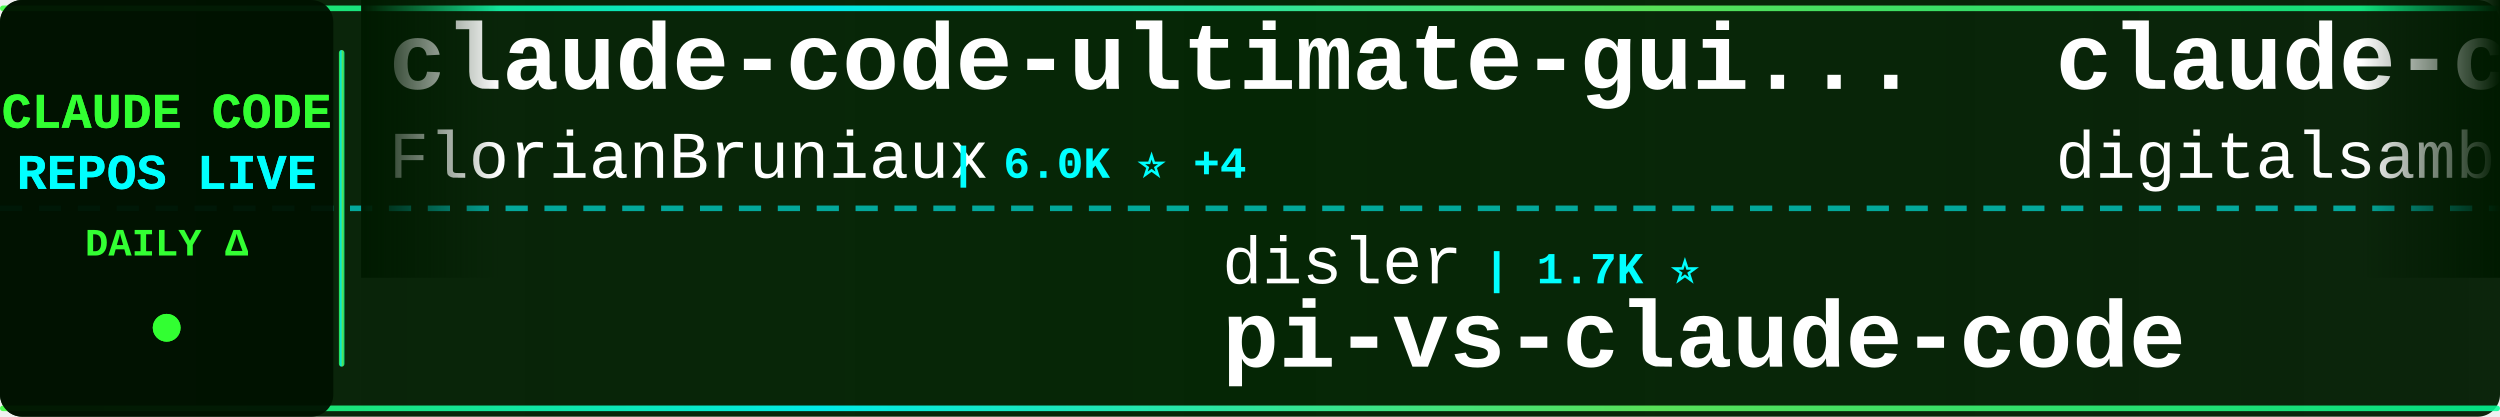
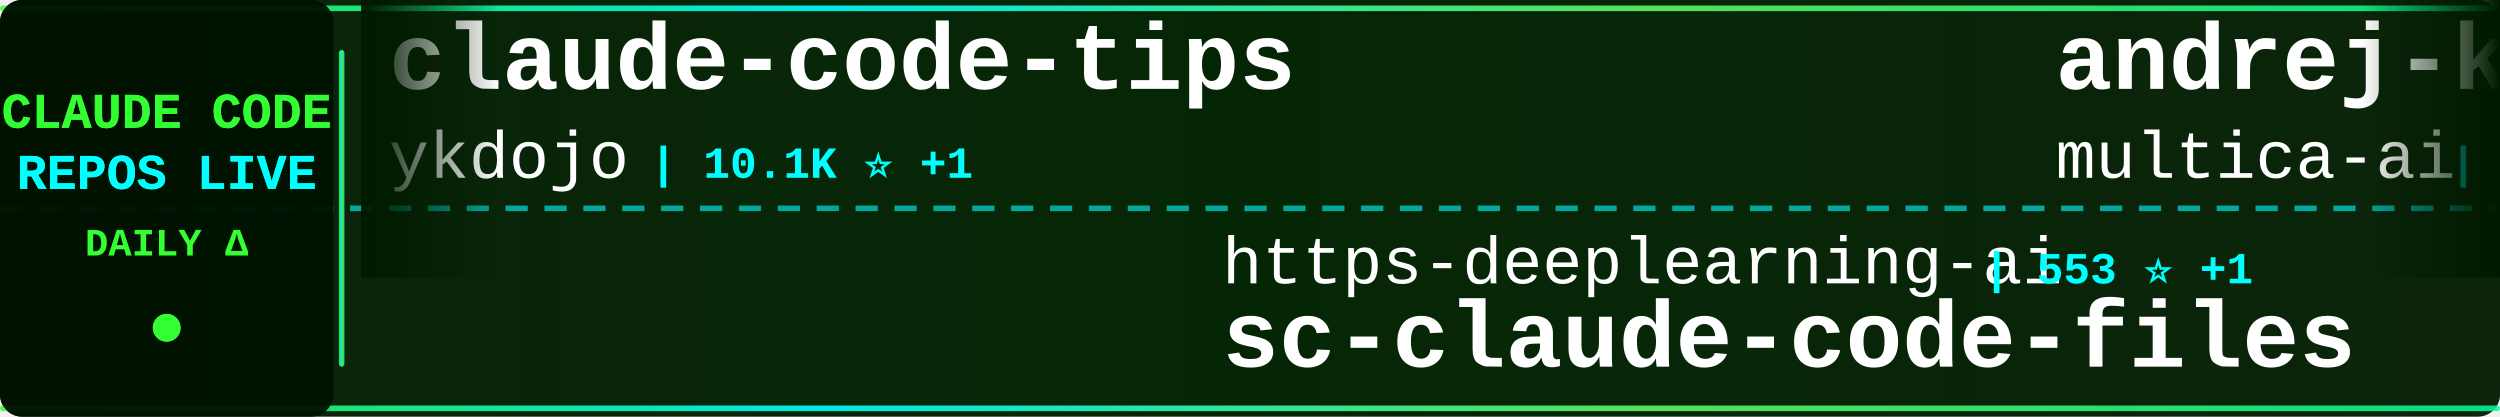
<svg xmlns="http://www.w3.org/2000/svg" width="900" height="150">
  <defs>
    <linearGradient id="tickerBg" x1="0%" y1="0%" x2="100%" y2="0%">
      <stop offset="0%" style="stop-color:#001a00;stop-opacity:0.95" />
      <stop offset="50%" style="stop-color:#002200;stop-opacity:0.98" />
      <stop offset="100%" style="stop-color:#001a00;stop-opacity:0.95" />
    </linearGradient>
    <linearGradient id="borderGrad" x1="0%" y1="0%" x2="100%" y2="0%">
      <stop offset="0%" style="stop-color:#33ff33;stop-opacity:0.85">
        <animate attributeName="stop-opacity" values="0.85;1;0.85" dur="2s" repeatCount="indefinite" />
      </stop>
      <stop offset="33%" style="stop-color:#00ffff;stop-opacity:0.9">
        <animate attributeName="stop-opacity" values="0.9;1;0.9" dur="2.2s" repeatCount="indefinite" />
      </stop>
      <stop offset="66%" style="stop-color:#66ff66;stop-opacity:0.85">
        <animate attributeName="stop-opacity" values="0.85;1;0.85" dur="1.8s" repeatCount="indefinite" />
      </stop>
      <stop offset="100%" style="stop-color:#00ff99;stop-opacity:0.85">
        <animate attributeName="stop-opacity" values="0.85;1;0.85" dur="2s" repeatCount="indefinite" />
      </stop>
    </linearGradient>
    <filter id="textGlow">
      <feGaussianBlur stdDeviation="0.1" result="coloredBlur" />
      <feMerge>
        <feMergeNode in="coloredBlur" />
        <feMergeNode in="SourceGraphic" />
      </feMerge>
    </filter>
    <filter id="metricGlow">
      <feGaussianBlur stdDeviation="0.2" result="coloredBlur" />
      <feMerge>
        <feMergeNode in="coloredBlur" />
        <feMergeNode in="SourceGraphic" />
      </feMerge>
    </filter>
    <linearGradient id="leftFade" x1="0%" y1="0%" x2="100%" y2="0%">
      <stop offset="0%" style="stop-color:#001a00;stop-opacity:1" />
      <stop offset="100%" style="stop-color:#001a00;stop-opacity:0" />
    </linearGradient>
    <linearGradient id="rightFade" x1="0%" y1="0%" x2="100%" y2="0%">
      <stop offset="0%" style="stop-color:#001a00;stop-opacity:0" />
      <stop offset="100%" style="stop-color:#001a00;stop-opacity:1" />
    </linearGradient>
  </defs>
  <rect width="900" height="150" fill="url(#tickerBg)" rx="8" />
  <rect x="0" y="2" width="900" height="2" fill="url(#borderGrad)" rx="1" />
  <rect x="0" y="146" width="900" height="2" fill="url(#borderGrad)" rx="1" />
  <line x1="0" y1="75" x2="900" y2="75" stroke="#00ffff" stroke-width="2" stroke-dasharray="8 6" opacity="0.6" />
  <rect x="0" y="0" width="120" height="150" fill="#001100" opacity="0.95" rx="8" />
  <text x="60" y="46" font-family="'Courier New', monospace" font-size="18" font-weight="bold" fill="#33ff33" text-anchor="middle" filter="url(#textGlow)">
    CLAUDE CODE
  </text>
  <text x="60" y="68" font-family="'Courier New', monospace" font-size="18" font-weight="bold" fill="#00ffff" text-anchor="middle" filter="url(#textGlow)">
    REPOS LIVE
  </text>
  <text x="60" y="92" font-family="'Courier New', monospace" font-size="14" font-weight="bold" fill="#33ff33" text-anchor="middle">
    DAILY Δ
  </text>
  <circle cx="60" cy="118" r="5" fill="#33ff33" filter="url(#metricGlow)">
    <animate attributeName="r" values="4;6;4" dur="1.5s" repeatCount="indefinite" />
    <animate attributeName="opacity" values="0.6;1;0.6" dur="1.5s" repeatCount="indefinite" />
  </circle>
  <rect x="122" y="18" width="2" height="114" fill="url(#borderGrad)" rx="1" />
  <clipPath id="tickerClip">
    <rect x="130" y="0" width="770" height="150" />
  </clipPath>
  <g clip-path="url(#tickerClip)">
    <g id="tickerItems">
      <animateTransform attributeName="transform" attributeType="XML" type="translate" from="0 0" to="-3000 0" dur="54s" repeatCount="indefinite" />
      <g transform="translate(0, 0)">
-         <text x="140" y="32" font-family="'Courier New', monospace" font-size="34" font-weight="bold" fill="#ffffff">claude-code-ultimate-gui...</text>
-         <text x="140" y="64" font-family="'Courier New', monospace" font-size="24" font-weight="normal" fill="#ffffff" opacity="1.0">FlorianBruniaux</text>
-         <text x="342" y="64" font-family="'Courier New', monospace" font-size="16" font-weight="bold" fill="#00ffff"> | 6.0K ⭐ +4</text>
+         <text x="140" y="32" font-family="'Courier New', monospace" font-size="34" font-weight="bold" fill="#ffffff">claude-code-tips</text>
+         <text x="140" y="64" font-family="'Courier New', monospace" font-size="24" font-weight="normal" fill="#ffffff" opacity="1.0">ykdojo</text>
+         <text x="234" y="64" font-family="'Courier New', monospace" font-size="16" font-weight="bold" fill="#00ffff"> | 10.1K ⭐ +1</text>
      </g>
      <g transform="translate(300, 0)">
-         <text x="140" y="102" font-family="'Courier New', monospace" font-size="24" font-weight="normal" fill="#ffffff" opacity="1.0">disler</text>
-         <text x="234" y="102" font-family="'Courier New', monospace" font-size="16" font-weight="bold" fill="#00ffff"> | 1.7K ⭐</text>
-         <text x="140" y="132" font-family="'Courier New', monospace" font-size="34" font-weight="bold" fill="#ffffff">pi-vs-claude-code</text>
+         <text x="140" y="102" font-family="'Courier New', monospace" font-size="24" font-weight="normal" fill="#ffffff" opacity="1.0">https-deeplearning-ai</text>
+         <text x="414" y="102" font-family="'Courier New', monospace" font-size="16" font-weight="bold" fill="#00ffff"> | 553 ⭐ +1</text>
+         <text x="140" y="132" font-family="'Courier New', monospace" font-size="34" font-weight="bold" fill="#ffffff">sc-claude-code-files</text>
      </g>
      <g transform="translate(600, 0)">
-         <text x="140" y="32" font-family="'Courier New', monospace" font-size="34" font-weight="bold" fill="#ffffff">claude-code-video-toolki...</text>
-         <text x="140" y="64" font-family="'Courier New', monospace" font-size="24" font-weight="normal" fill="#ffffff" opacity="1.0">digitalsamba</text>
-         <text x="306" y="64" font-family="'Courier New', monospace" font-size="16" font-weight="bold" fill="#00ffff"> | 2.1K ⭐ +1</text>
+         <text x="140" y="32" font-family="'Courier New', monospace" font-size="34" font-weight="bold" fill="#ffffff">andrej-karpathy-skills</text>
+         <text x="140" y="64" font-family="'Courier New', monospace" font-size="24" font-weight="normal" fill="#ffffff" opacity="1.0">multica-ai</text>
+         <text x="282" y="64" font-family="'Courier New', monospace" font-size="16" font-weight="bold" fill="#00ffff"> | 214.7K ⭐ +47</text>
      </g>
      <g transform="translate(900, 0)">
-         <text x="140" y="102" font-family="'Courier New', monospace" font-size="24" font-weight="normal" fill="#ffffff" opacity="1.0">pedrohcgs</text>
-         <text x="270" y="102" font-family="'Courier New', monospace" font-size="16" font-weight="bold" fill="#00ffff"> | 1.6K ⭐</text>
-         <text x="140" y="132" font-family="'Courier New', monospace" font-size="34" font-weight="bold" fill="#ffffff">claude-code-my-workflow</text>
+         <text x="140" y="102" font-family="'Courier New', monospace" font-size="24" font-weight="normal" fill="#ffffff" opacity="1.0">disler</text>
+         <text x="234" y="102" font-family="'Courier New', monospace" font-size="16" font-weight="bold" fill="#00ffff"> | 3.9K ⭐ -1</text>
+         <text x="140" y="132" font-family="'Courier New', monospace" font-size="34" font-weight="bold" fill="#ffffff">claude-code-hooks-master...</text>
      </g>
      <g transform="translate(1200, 0)">
-         <text x="140" y="32" font-family="'Courier New', monospace" font-size="34" font-weight="bold" fill="#ffffff">claude-code-harness</text>
-         <text x="140" y="64" font-family="'Courier New', monospace" font-size="24" font-weight="normal" fill="#ffffff" opacity="1.0">Chachamaru127</text>
-         <text x="318" y="64" font-family="'Courier New', monospace" font-size="16" font-weight="bold" fill="#00ffff"> | 3.1K ⭐ +3</text>
-       </g>
-       <g transform="translate(1500, 0)">
-         <text x="140" y="102" font-family="'Courier New', monospace" font-size="24" font-weight="normal" fill="#ffffff" opacity="1.0">wanshuiyin</text>
-         <text x="282" y="102" font-family="'Courier New', monospace" font-size="16" font-weight="bold" fill="#00ffff"> | 16.5K ⭐ +27</text>
-         <text x="140" y="132" font-family="'Courier New', monospace" font-size="34" font-weight="bold" fill="#ffffff">Auto-claude-code-researc...</text>
-       </g>
-       <g transform="translate(1800, 0)">
        <text x="140" y="32" font-family="'Courier New', monospace" font-size="34" font-weight="bold" fill="#ffffff">claude-code-source-build</text>
        <text x="140" y="64" font-family="'Courier New', monospace" font-size="24" font-weight="normal" fill="#ffffff" opacity="1.0">andrew-kramer-inno</text>
        <text x="378" y="64" font-family="'Courier New', monospace" font-size="16" font-weight="bold" fill="#00ffff"> | 595 ⭐</text>
      </g>
+       <g transform="translate(1500, 0)">
+         <text x="140" y="102" font-family="'Courier New', monospace" font-size="24" font-weight="normal" fill="#ffffff" opacity="1.0">luyao618</text>
+         <text x="258" y="102" font-family="'Courier New', monospace" font-size="16" font-weight="bold" fill="#00ffff"> | 1.7K ⭐</text>
+         <text x="140" y="132" font-family="'Courier New', monospace" font-size="34" font-weight="bold" fill="#ffffff">Claude-Code-Source-Study</text>
+       </g>
+       <g transform="translate(1800, 0)">
+         <text x="140" y="32" font-family="'Courier New', monospace" font-size="34" font-weight="bold" fill="#ffffff">claude-code-tudou</text>
+         <text x="140" y="64" font-family="'Courier New', monospace" font-size="24" font-weight="normal" fill="#ffffff" opacity="1.0">AICoderTudou</text>
+         <text x="306" y="64" font-family="'Courier New', monospace" font-size="16" font-weight="bold" fill="#00ffff"> | 494 ⭐</text>
+       </g>
      <g transform="translate(2100, 0)">
-         <text x="140" y="102" font-family="'Courier New', monospace" font-size="24" font-weight="normal" fill="#ffffff" opacity="1.0">Windy3f3f3f3f</text>
-         <text x="318" y="102" font-family="'Courier New', monospace" font-size="16" font-weight="bold" fill="#00ffff"> | 3.7K ⭐</text>
-         <text x="140" y="132" font-family="'Courier New', monospace" font-size="34" font-weight="bold" fill="#ffffff">how-claude-code-works</text>
+         <text x="140" y="102" font-family="'Courier New', monospace" font-size="24" font-weight="normal" fill="#ffffff" opacity="1.0">liuup</text>
+         <text x="222" y="102" font-family="'Courier New', monospace" font-size="16" font-weight="bold" fill="#00ffff"> | 4.0K ⭐ +1</text>
+         <text x="140" y="132" font-family="'Courier New', monospace" font-size="34" font-weight="bold" fill="#ffffff">claude-code-analysis</text>
      </g>
      <g transform="translate(2400, 0)">
-         <text x="140" y="32" font-family="'Courier New', monospace" font-size="34" font-weight="bold" fill="#ffffff">claude-code-hub</text>
-         <text x="140" y="64" font-family="'Courier New', monospace" font-size="24" font-weight="normal" fill="#ffffff" opacity="1.0">ding113</text>
-         <text x="246" y="64" font-family="'Courier New', monospace" font-size="16" font-weight="bold" fill="#00ffff"> | 3.4K ⭐</text>
+         <text x="140" y="32" font-family="'Courier New', monospace" font-size="34" font-weight="bold" fill="#ffffff">arcads-claude-code</text>
+         <text x="140" y="64" font-family="'Courier New', monospace" font-size="24" font-weight="normal" fill="#ffffff" opacity="1.0">krusemediallc</text>
+         <text x="318" y="64" font-family="'Courier New', monospace" font-size="16" font-weight="bold" fill="#00ffff"> | 1.5K ⭐ +1</text>
      </g>
      <g transform="translate(2700, 0)">
-         <text x="140" y="102" font-family="'Courier New', monospace" font-size="24" font-weight="normal" fill="#ffffff" opacity="1.0">WorldFlowAI</text>
-         <text x="294" y="102" font-family="'Courier New', monospace" font-size="16" font-weight="bold" fill="#00ffff"> | 3.5K ⭐ +4</text>
-         <text x="140" y="132" font-family="'Courier New', monospace" font-size="34" font-weight="bold" fill="#ffffff">everything-claude-code</text>
+         <text x="140" y="102" font-family="'Courier New', monospace" font-size="24" font-weight="normal" fill="#ffffff" opacity="1.0">nicedreamzapp</text>
+         <text x="318" y="102" font-family="'Courier New', monospace" font-size="16" font-weight="bold" fill="#00ffff"> | 3.3K ⭐</text>
+         <text x="140" y="132" font-family="'Courier New', monospace" font-size="34" font-weight="bold" fill="#ffffff">claude-code-local</text>
      </g>
      <g transform="translate(3000, 0)">
-         <text x="140" y="32" font-family="'Courier New', monospace" font-size="34" font-weight="bold" fill="#ffffff">claude-code-ultimate-gui...</text>
-         <text x="140" y="64" font-family="'Courier New', monospace" font-size="24" font-weight="normal" fill="#ffffff" opacity="1.0">FlorianBruniaux</text>
-         <text x="342" y="64" font-family="'Courier New', monospace" font-size="16" font-weight="bold" fill="#00ffff"> | 6.0K ⭐ +4</text>
+         <text x="140" y="32" font-family="'Courier New', monospace" font-size="34" font-weight="bold" fill="#ffffff">claude-code-tips</text>
+         <text x="140" y="64" font-family="'Courier New', monospace" font-size="24" font-weight="normal" fill="#ffffff" opacity="1.0">ykdojo</text>
+         <text x="234" y="64" font-family="'Courier New', monospace" font-size="16" font-weight="bold" fill="#00ffff"> | 10.1K ⭐ +1</text>
      </g>
      <g transform="translate(3300, 0)">
-         <text x="140" y="102" font-family="'Courier New', monospace" font-size="24" font-weight="normal" fill="#ffffff" opacity="1.0">disler</text>
-         <text x="234" y="102" font-family="'Courier New', monospace" font-size="16" font-weight="bold" fill="#00ffff"> | 1.7K ⭐</text>
-         <text x="140" y="132" font-family="'Courier New', monospace" font-size="34" font-weight="bold" fill="#ffffff">pi-vs-claude-code</text>
+         <text x="140" y="102" font-family="'Courier New', monospace" font-size="24" font-weight="normal" fill="#ffffff" opacity="1.0">https-deeplearning-ai</text>
+         <text x="414" y="102" font-family="'Courier New', monospace" font-size="16" font-weight="bold" fill="#00ffff"> | 553 ⭐ +1</text>
+         <text x="140" y="132" font-family="'Courier New', monospace" font-size="34" font-weight="bold" fill="#ffffff">sc-claude-code-files</text>
      </g>
      <g transform="translate(3600, 0)">
-         <text x="140" y="32" font-family="'Courier New', monospace" font-size="34" font-weight="bold" fill="#ffffff">claude-code-video-toolki...</text>
-         <text x="140" y="64" font-family="'Courier New', monospace" font-size="24" font-weight="normal" fill="#ffffff" opacity="1.0">digitalsamba</text>
-         <text x="306" y="64" font-family="'Courier New', monospace" font-size="16" font-weight="bold" fill="#00ffff"> | 2.1K ⭐ +1</text>
+         <text x="140" y="32" font-family="'Courier New', monospace" font-size="34" font-weight="bold" fill="#ffffff">andrej-karpathy-skills</text>
+         <text x="140" y="64" font-family="'Courier New', monospace" font-size="24" font-weight="normal" fill="#ffffff" opacity="1.0">multica-ai</text>
+         <text x="282" y="64" font-family="'Courier New', monospace" font-size="16" font-weight="bold" fill="#00ffff"> | 214.7K ⭐ +47</text>
      </g>
      <g transform="translate(3900, 0)">
-         <text x="140" y="102" font-family="'Courier New', monospace" font-size="24" font-weight="normal" fill="#ffffff" opacity="1.0">pedrohcgs</text>
-         <text x="270" y="102" font-family="'Courier New', monospace" font-size="16" font-weight="bold" fill="#00ffff"> | 1.6K ⭐</text>
-         <text x="140" y="132" font-family="'Courier New', monospace" font-size="34" font-weight="bold" fill="#ffffff">claude-code-my-workflow</text>
+         <text x="140" y="102" font-family="'Courier New', monospace" font-size="24" font-weight="normal" fill="#ffffff" opacity="1.0">disler</text>
+         <text x="234" y="102" font-family="'Courier New', monospace" font-size="16" font-weight="bold" fill="#00ffff"> | 3.9K ⭐ -1</text>
+         <text x="140" y="132" font-family="'Courier New', monospace" font-size="34" font-weight="bold" fill="#ffffff">claude-code-hooks-master...</text>
      </g>
    </g>
  </g>
  <rect x="130" y="0" width="50" height="100" fill="url(#leftFade)" />
  <rect x="850" y="0" width="50" height="100" fill="url(#rightFade)" />
</svg>
